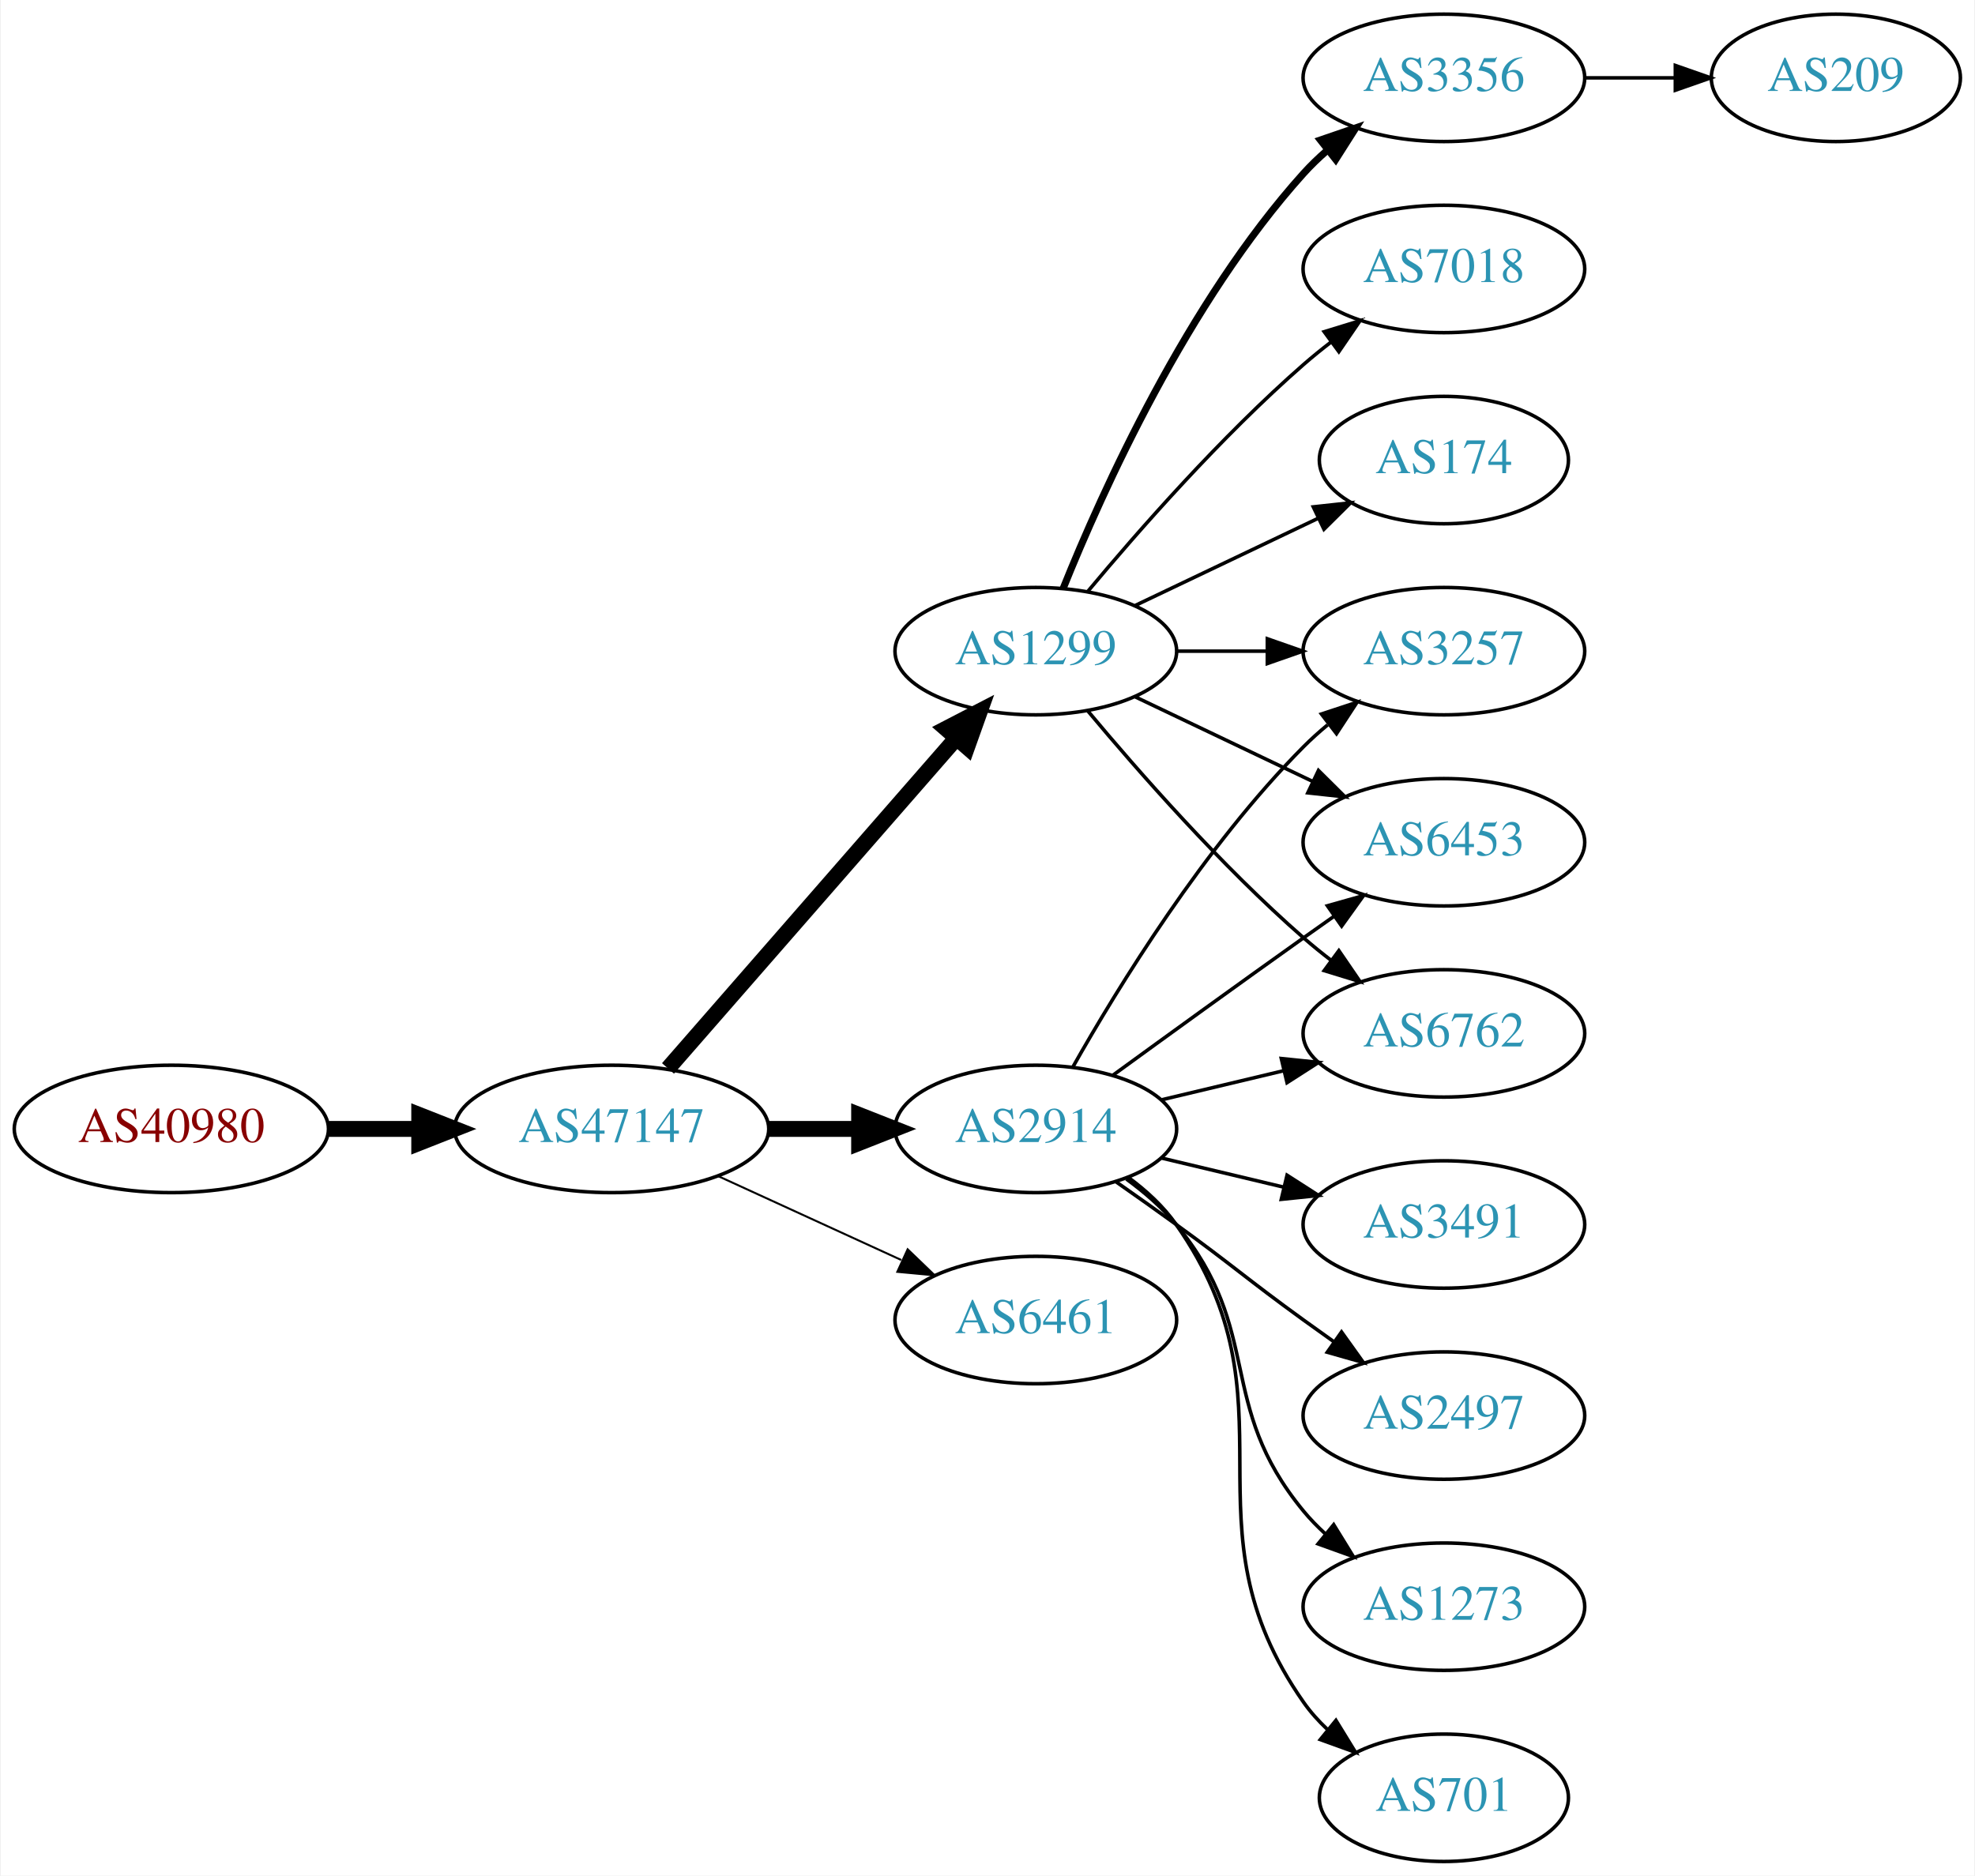
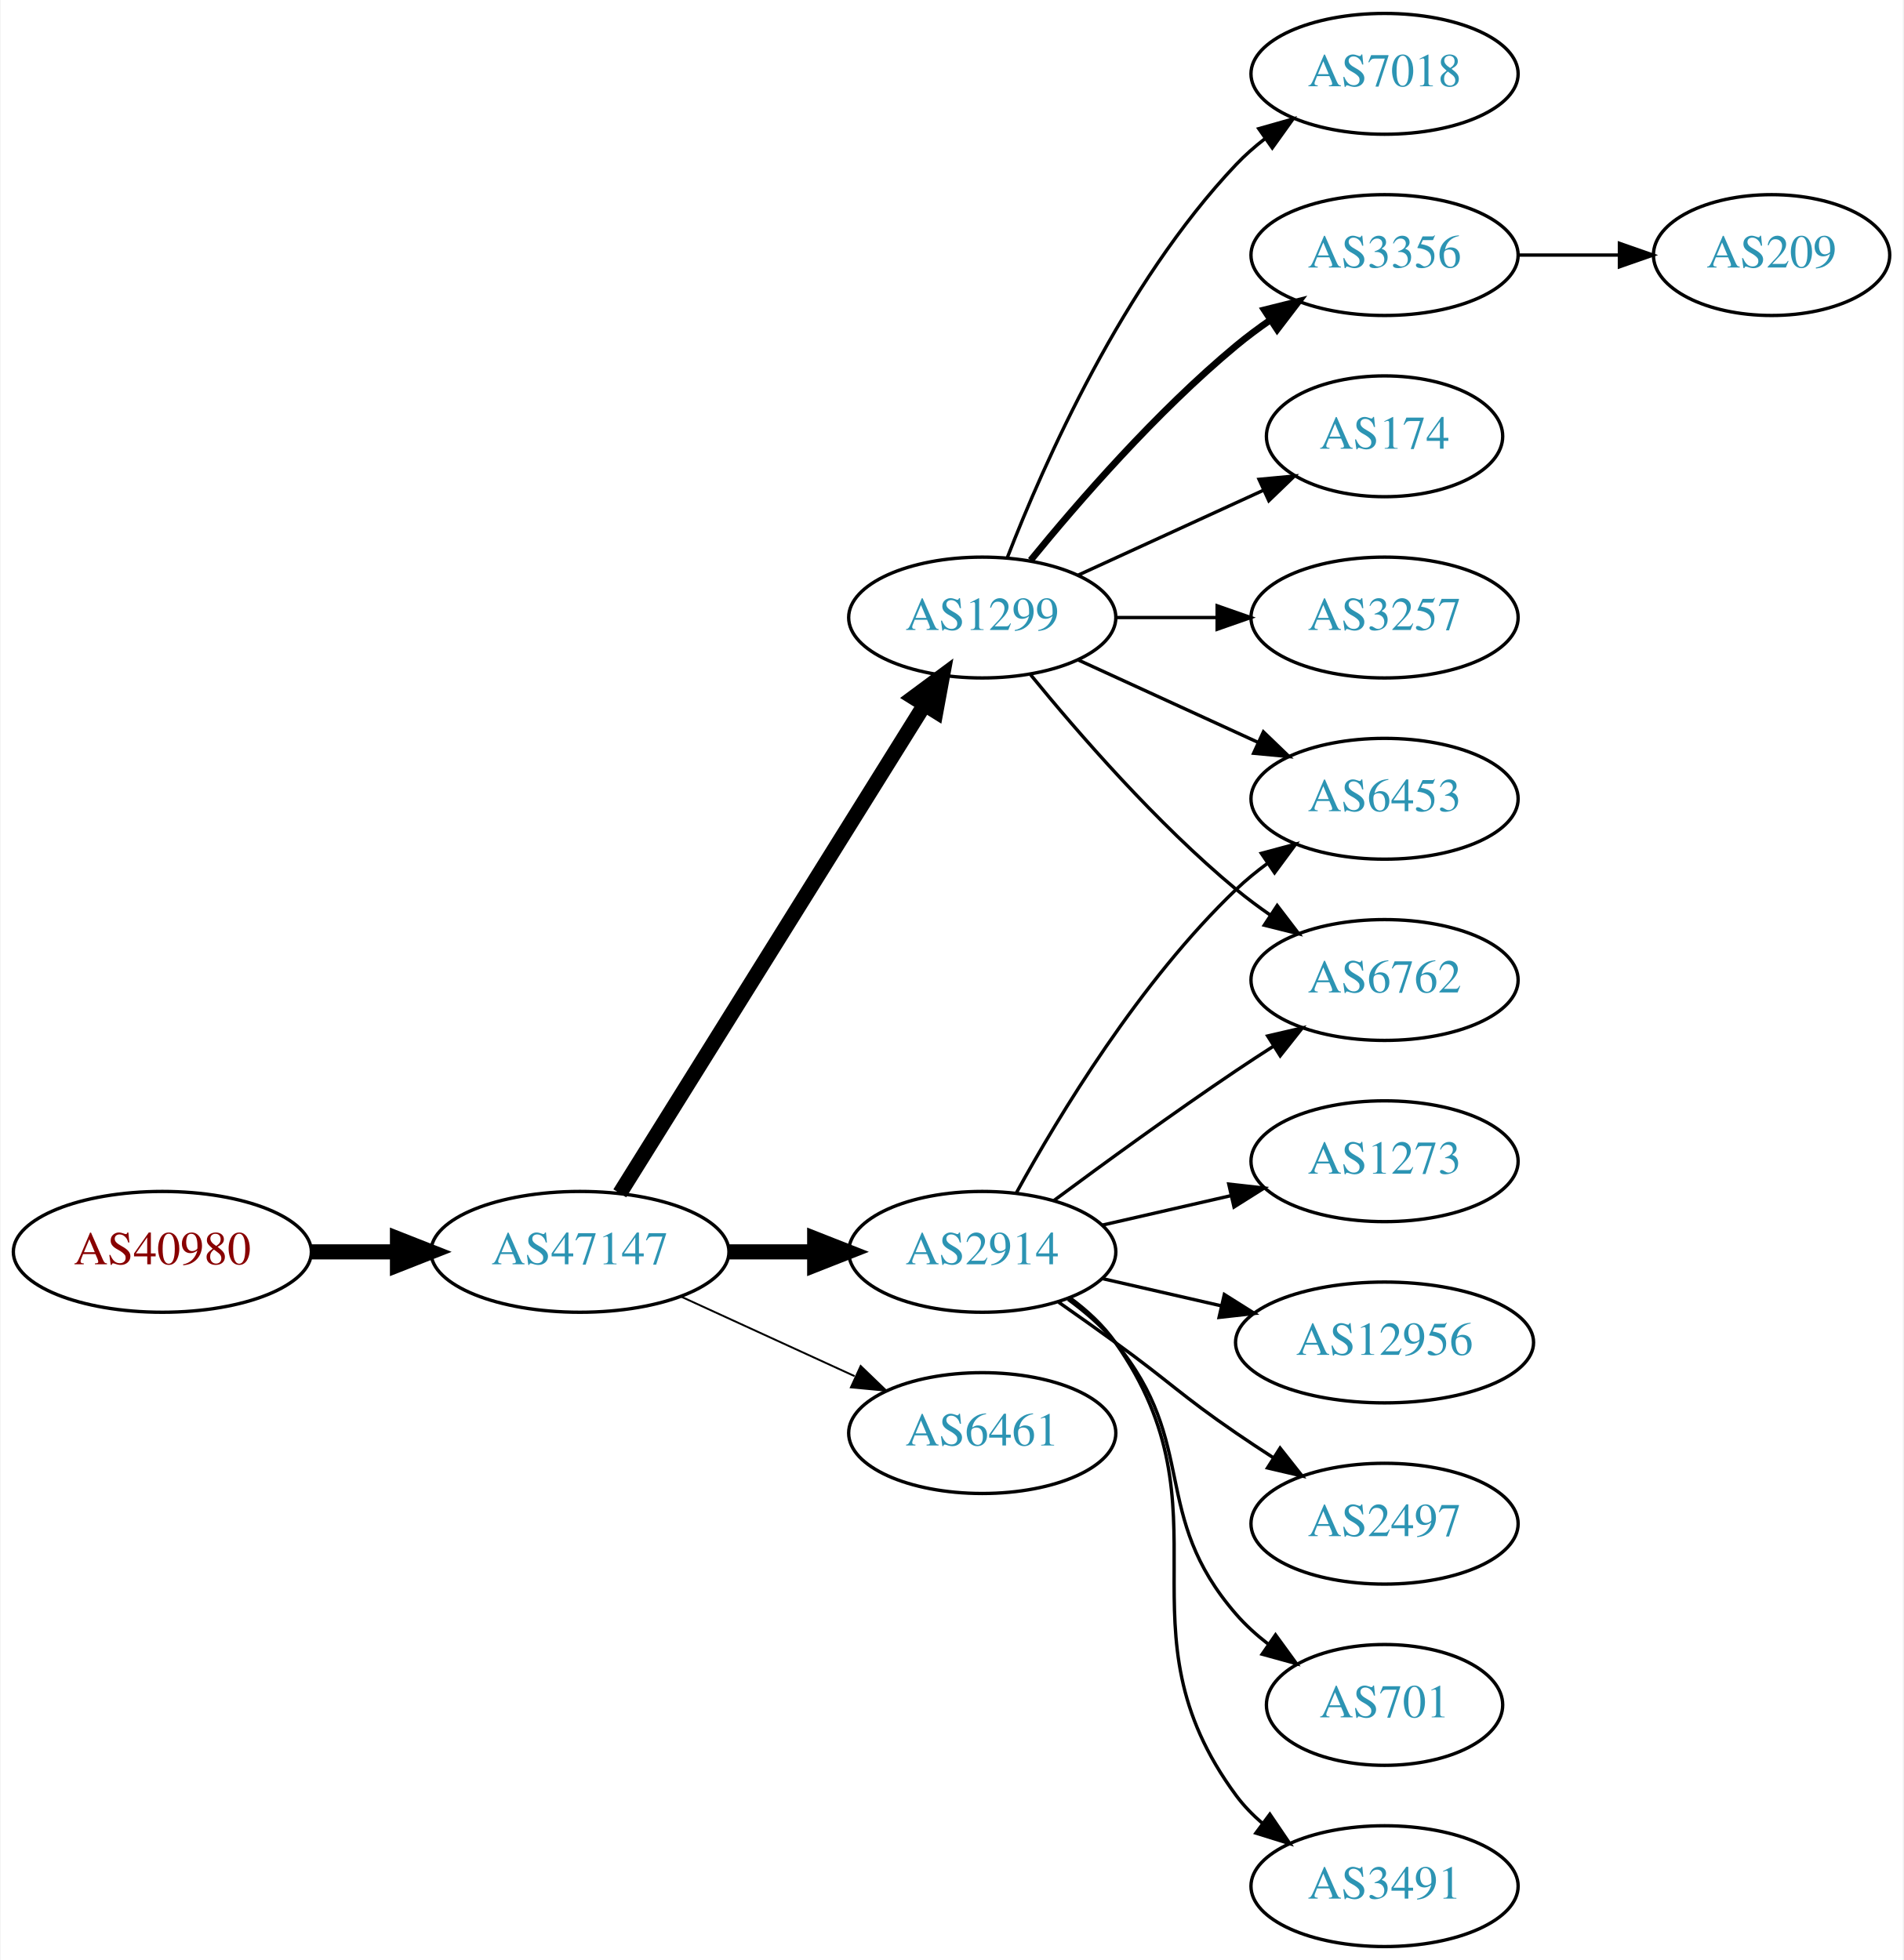
- <svg xmlns="http://www.w3.org/2000/svg" xmlns:xlink="http://www.w3.org/1999/xlink" width="558pt" height="530pt" viewBox="0.00 0.00 557.56 530.00">
-   <g id="graph0" class="graph" transform="scale(1 1) rotate(0) translate(4 526)">
-     <polygon fill="white" stroke="none" points="-4,4 -4,-526 553.564,-526 553.564,4 -4,4" />
+ <svg xmlns="http://www.w3.org/2000/svg" xmlns:xlink="http://www.w3.org/1999/xlink" width="567pt" height="584pt" viewBox="0.00 0.00 566.66 584.00">
+   <g id="graph0" class="graph" transform="scale(1 1) rotate(0) translate(4 580)">
+     <polygon fill="white" stroke="none" points="-4,4 -4,-580 562.663,-580 562.663,4 -4,4" />
    <g id="node1" class="node">
      <g id="a_node1">
        <a xlink:href="/asn/40980" xlink:title="AS40980 ~ powered by ANX [AT]">
          <ellipse fill="#ffffff" stroke="black" cx="44.196" cy="-207" rx="44.393" ry="18" />
          <text text-anchor="middle" x="44.196" y="-203.3" font-family="Times,serif" font-size="14.00" fill="#880000">AS40980</text>
        </a>
      </g>
    </g>
    <g id="node2" class="node">
      <g id="a_node2">
        <a xlink:href="/asn/47147" xlink:title="AS47147 ~ ANEXIA Internetdienstleistungs GmbH [AT]">
          <ellipse fill="#ffffff" stroke="black" cx="168.588" cy="-207" rx="44.393" ry="18" />
          <text text-anchor="middle" x="168.588" y="-203.3" font-family="Times,serif" font-size="14.00" fill="#2c94b3">AS47147</text>
        </a>
      </g>
    </g>
    <g id="edge1" class="edge">
      <path fill="none" stroke="black" stroke-width="4.5" d="M88.692,-207C96.898,-207 105.569,-207 114.041,-207" />
      <polygon fill="black" stroke="black" stroke-width="4.5" points="114.233,-210.938 124.233,-207 114.233,-203.063 114.233,-210.938" />
    </g>
    <g id="node3" class="node">
      <g id="a_node3">
-         <a xlink:href="/asn/1299" xlink:title="AS1299 ~ Telia Carrier [EU]">
-           <ellipse fill="#ffffff" stroke="black" cx="288.431" cy="-342" rx="39.794" ry="18" />
-           <text text-anchor="middle" x="288.431" y="-338.3" font-family="Times,serif" font-size="14.00" fill="#2c94b3">AS1299</text>
-         </a>
-       </g>
-     </g>
-     <g id="edge2" class="edge">
-       <path fill="none" stroke="black" stroke-width="4.5" d="M184.513,-224.098C205.056,-247.631 242.175,-290.155 265.771,-317.187" />
-       <polygon fill="black" stroke="black" stroke-width="4.5" points="263.085,-320.097 272.627,-325.041 269.017,-314.918 263.085,-320.097" />
-     </g>
-     <g id="node4" class="node">
-       <g id="a_node4">
        <a xlink:href="/asn/2914" xlink:title="AS2914 ~ NTT America, Inc. [US]">
          <ellipse fill="#ffffff" stroke="black" cx="288.431" cy="-207" rx="39.794" ry="18" />
          <text text-anchor="middle" x="288.431" y="-203.3" font-family="Times,serif" font-size="14.00" fill="#2c94b3">AS2914</text>
        </a>
      </g>
    </g>
-     <g id="edge3" class="edge">
+     <g id="edge2" class="edge">
      <path fill="none" stroke="black" stroke-width="4.5" d="M212.799,-207C221.112,-207 229.875,-207 238.357,-207" />
      <polygon fill="black" stroke="black" stroke-width="4.5" points="238.516,-210.938 248.516,-207 238.516,-203.063 238.516,-210.938" />
+     </g>
+     <g id="node4" class="node">
+       <g id="a_node4">
+         <a xlink:href="/asn/1299" xlink:title="AS1299 ~ Telia Carrier [EU]">
+           <ellipse fill="#ffffff" stroke="black" cx="288.431" cy="-396" rx="39.794" ry="18" />
+           <text text-anchor="middle" x="288.431" y="-392.3" font-family="Times,serif" font-size="14.00" fill="#2c94b3">AS1299</text>
+         </a>
+       </g>
+     </g>
+     <g id="edge3" class="edge">
+       <path fill="none" stroke="black" stroke-width="4.5" d="M180.463,-224.442C201.247,-257.775 246.707,-330.686 271.136,-369.866" />
+       <polygon fill="black" stroke="black" stroke-width="4.5" points="267.95,-372.198 276.582,-378.6 274.632,-368.031 267.95,-372.198" />
    </g>
    <g id="node5" class="node">
      <g id="a_node5">
        <a xlink:href="/asn/6461" xlink:title="AS6461 ~ Zayo Bandwidth [US]">
          <ellipse fill="#ffffff" stroke="black" cx="288.431" cy="-153" rx="39.794" ry="18" />
          <text text-anchor="middle" x="288.431" y="-149.3" font-family="Times,serif" font-size="14.00" fill="#2c94b3">AS6461</text>
        </a>
      </g>
    </g>
    <g id="edge4" class="edge">
      <path fill="none" stroke="black" stroke-width="0.562" d="M198.718,-193.652C214.329,-186.498 233.727,-177.609 250.399,-169.97" />
      <polygon fill="black" stroke="black" stroke-width="0.562" points="252.218,-172.986 259.851,-165.638 249.302,-166.622 252.218,-172.986" />
    </g>
+     <g id="node8" class="node">
+       <g id="a_node8">
+         <a xlink:href="/asn/6762" xlink:title="AS6762 ~ TELECOM ITALIA SPARKLE S.p.A. [IT]">
+           <ellipse fill="#ffffff" stroke="black" cx="408.273" cy="-288" rx="39.794" ry="18" />
+           <text text-anchor="middle" x="408.273" y="-284.3" font-family="Times,serif" font-size="14.00" fill="#2c94b3">AS6762</text>
+         </a>
+       </g>
+     </g>
+     <g id="edge17" class="edge">
+       <path fill="none" stroke="black" d="M309.761,-222.277C324.623,-233.304 345.368,-248.407 364.077,-261 367.626,-263.389 371.377,-265.839 375.125,-268.242" />
+       <polygon fill="black" stroke="black" points="373.451,-271.325 383.774,-273.712 377.193,-265.409 373.451,-271.325" />
+     </g>
+     <g id="node9" class="node">
+       <g id="a_node9">
+         <a xlink:href="/asn/6453" xlink:title="AS6453 ~ TATA COMMUNICATIONS (AMERICA) INC [US]">
+           <ellipse fill="#ffffff" stroke="black" cx="408.273" cy="-342" rx="39.794" ry="18" />
+           <text text-anchor="middle" x="408.273" y="-338.3" font-family="Times,serif" font-size="14.00" fill="#2c94b3">AS6453</text>
+         </a>
+       </g>
+     </g>
+     <g id="edge15" class="edge">
+       <path fill="none" stroke="black" d="M298.672,-224.713C311.218,-247.561 335.394,-287.611 364.077,-315 366.946,-317.739 370.134,-320.347 373.443,-322.785" />
+       <polygon fill="black" stroke="black" points="371.567,-325.742 381.803,-328.477 375.507,-319.956 371.567,-325.742" />
+     </g>
+     <g id="node13" class="node">
+       <g id="a_node13">
+         <a xlink:href="/asn/701" xlink:title="AS701 ~ UUNET [US]">
+           <ellipse fill="#ffffff" stroke="black" cx="408.273" cy="-72" rx="35.194" ry="18" />
+           <text text-anchor="middle" x="408.273" y="-68.3" font-family="Times,serif" font-size="14.00" fill="#2c94b3">AS701</text>
+         </a>
+       </g>
+     </g>
+     <g id="edge12" class="edge">
+       <path fill="none" stroke="black" d="M314.012,-192.844C319.106,-189.128 324.12,-184.799 328.077,-180 353.142,-149.606 338.243,-128.742 364.077,-99 366.883,-95.77 370.17,-92.797 373.658,-90.098" />
+       <polygon fill="black" stroke="black" points="375.792,-92.878 382.025,-84.31 371.81,-87.121 375.792,-92.878" />
+     </g>
+     <g id="node14" class="node">
+       <g id="a_node14">
+         <a xlink:href="/asn/3491" xlink:title="AS3491 ~ PCCW Global, Inc. [US]">
+           <ellipse fill="#ffffff" stroke="black" cx="408.273" cy="-18" rx="39.794" ry="18" />
+           <text text-anchor="middle" x="408.273" y="-14.3" font-family="Times,serif" font-size="14.00" fill="#2c94b3">AS3491</text>
+         </a>
+       </g>
+     </g>
+     <g id="edge13" class="edge">
+       <path fill="none" stroke="black" d="M314.59,-193.284C319.654,-189.545 324.51,-185.096 328.077,-180 363.691,-129.131 327.174,-94.941 364.077,-45 366.311,-41.977 368.994,-39.214 371.914,-36.707" />
+       <polygon fill="black" stroke="black" points="374.109,-39.437 380.058,-30.669 369.94,-33.814 374.109,-39.437" />
+     </g>
+     <g id="node15" class="node">
+       <g id="a_node15">
+         <a xlink:href="/asn/1273" xlink:title="AS1273 ~ Vodafone Group PLC [EU]">
+           <ellipse fill="#ffffff" stroke="black" cx="408.273" cy="-234" rx="39.794" ry="18" />
+           <text text-anchor="middle" x="408.273" y="-230.3" font-family="Times,serif" font-size="14.00" fill="#2c94b3">AS1273</text>
+         </a>
+       </g>
+     </g>
+     <g id="edge14" class="edge">
+       <path fill="none" stroke="black" d="M324.15,-214.955C336.15,-217.704 349.771,-220.825 362.463,-223.733" />
+       <polygon fill="black" stroke="black" points="361.866,-227.187 372.395,-226.009 363.429,-220.364 361.866,-227.187" />
+     </g>
+     <g id="node16" class="node">
+       <g id="a_node16">
+         <a xlink:href="/asn/12956" xlink:title="AS12956 ~ TELXIUS [ES]">
+           <ellipse fill="#ffffff" stroke="black" cx="408.273" cy="-180" rx="44.393" ry="18" />
+           <text text-anchor="middle" x="408.273" y="-176.3" font-family="Times,serif" font-size="14.00" fill="#2c94b3">AS12956</text>
+         </a>
+       </g>
+     </g>
+     <g id="edge16" class="edge">
+       <path fill="none" stroke="black" d="M324.15,-199.045C335.289,-196.493 347.824,-193.621 359.717,-190.896" />
+       <polygon fill="black" stroke="black" points="360.545,-194.297 369.511,-188.652 358.982,-187.474 360.545,-194.297" />
+     </g>
+     <g id="node17" class="node">
+       <g id="a_node17">
+         <a xlink:href="/asn/2497" xlink:title="AS2497 ~ Internet Initiative Japan Inc. [JP]">
+           <ellipse fill="#ffffff" stroke="black" cx="408.273" cy="-126" rx="39.794" ry="18" />
+           <text text-anchor="middle" x="408.273" y="-122.3" font-family="Times,serif" font-size="14.00" fill="#2c94b3">AS2497</text>
+         </a>
+       </g>
+     </g>
+     <g id="edge18" class="edge">
+       <path fill="none" stroke="black" d="M311.188,-191.991C316.722,-188.121 322.641,-183.936 328.077,-180 344.277,-168.271 347.583,-164.311 364.077,-153 367.606,-150.581 371.343,-148.111 375.084,-145.698" />
+       <polygon fill="black" stroke="black" points="377.156,-148.528 383.725,-140.216 373.406,-142.618 377.156,-148.528" />
+     </g>
    <g id="node6" class="node">
      <g id="a_node6">
        <a xlink:href="/asn/3356" xlink:title="AS3356 ~ Level 3 Parent, LLC [US]">
-           <ellipse fill="#ffffff" stroke="black" cx="403.724" cy="-504" rx="39.794" ry="18" />
-           <text text-anchor="middle" x="403.724" y="-500.3" font-family="Times,serif" font-size="14.00" fill="#2c94b3">AS3356</text>
+           <ellipse fill="#ffffff" stroke="black" cx="408.273" cy="-504" rx="39.794" ry="18" />
+           <text text-anchor="middle" x="408.273" y="-500.3" font-family="Times,serif" font-size="14.00" fill="#2c94b3">AS3356</text>
        </a>
      </g>
    </g>
    <g id="edge5" class="edge">
-       <path fill="none" stroke="black" stroke-width="2" d="M296.179,-359.787C307.23,-387.243 331.283,-440.578 364.077,-477 366.08,-479.224 368.298,-481.363 370.631,-483.397" />
-       <polygon fill="black" stroke="black" stroke-width="2" points="368.829,-486.433 378.85,-489.873 373.161,-480.935 368.829,-486.433" />
+       <path fill="none" stroke="black" stroke-width="2" d="M302.85,-413.065C316.964,-430.375 340.379,-457.345 364.077,-477 367.294,-479.668 370.794,-482.27 374.365,-484.741" />
+       <polygon fill="black" stroke="black" stroke-width="2" points="372.442,-487.666 382.721,-490.236 376.288,-481.817 372.442,-487.666" />
    </g>
    <g id="node7" class="node">
      <g id="a_node7">
-         <a xlink:href="/asn/3257" xlink:title="AS3257 ~ GTT [DE]">
-           <ellipse fill="#ffffff" stroke="black" cx="403.724" cy="-342" rx="39.794" ry="18" />
-           <text text-anchor="middle" x="403.724" y="-338.3" font-family="Times,serif" font-size="14.00" fill="#2c94b3">AS3257</text>
+         <a xlink:href="/asn/174" xlink:title="AS174 ~ Cogent Communications [US]">
+           <ellipse fill="#ffffff" stroke="black" cx="408.273" cy="-450" rx="35.194" ry="18" />
+           <text text-anchor="middle" x="408.273" y="-446.3" font-family="Times,serif" font-size="14.00" fill="#2c94b3">AS174</text>
        </a>
      </g>
    </g>
    <g id="edge6" class="edge">
-       <path fill="none" stroke="black" d="M328.103,-342C336.306,-342 345.07,-342 353.602,-342" />
-       <polygon fill="black" stroke="black" points="353.841,-345.5 363.841,-342 353.841,-338.5 353.841,-345.5" />
-     </g>
-     <g id="node8" class="node">
-       <g id="a_node8">
-         <a xlink:href="/asn/6453" xlink:title="AS6453 ~ TATA COMMUNICATIONS (AMERICA) INC [US]">
-           <ellipse fill="#ffffff" stroke="black" cx="403.724" cy="-288" rx="39.794" ry="18" />
-           <text text-anchor="middle" x="403.724" y="-284.3" font-family="Times,serif" font-size="14.00" fill="#2c94b3">AS6453</text>
-         </a>
-       </g>
+       <path fill="none" stroke="black" d="M317.06,-408.661C333.476,-416.183 354.457,-425.798 372.054,-433.861" />
+       <polygon fill="black" stroke="black" points="370.883,-437.174 381.432,-438.158 373.799,-430.811 370.883,-437.174" />
    </g>
    <g id="edge7" class="edge">
-       <path fill="none" stroke="black" d="M316.567,-329.066C331.561,-321.919 350.382,-312.948 366.605,-305.215" />
-       <polygon fill="black" stroke="black" points="368.288,-308.291 375.809,-300.829 365.276,-301.972 368.288,-308.291" />
-     </g>
-     <g id="node9" class="node">
-       <g id="a_node9">
-         <a xlink:href="/asn/7018" xlink:title="AS7018 ~ AT&amp;T Services, Inc. [US]">
-           <ellipse fill="#ffffff" stroke="black" cx="403.724" cy="-450" rx="39.794" ry="18" />
-           <text text-anchor="middle" x="403.724" y="-446.3" font-family="Times,serif" font-size="14.00" fill="#2c94b3">AS7018</text>
-         </a>
-       </g>
+       <path fill="none" stroke="black" d="M302.85,-378.935C316.964,-361.625 340.379,-334.655 364.077,-315 367.294,-312.332 370.794,-309.73 374.365,-307.259" />
+       <polygon fill="black" stroke="black" points="376.288,-310.183 382.721,-301.764 372.442,-304.334 376.288,-310.183" />
    </g>
    <g id="edge8" class="edge">
-       <path fill="none" stroke="black" d="M303.061,-358.817C317.343,-375.929 340.89,-402.745 364.077,-423 366.543,-425.154 369.182,-427.294 371.879,-429.372" />
-       <polygon fill="black" stroke="black" points="369.904,-432.264 380.033,-435.37 374.052,-426.625 369.904,-432.264" />
+       <path fill="none" stroke="black" d="M317.06,-383.339C333.017,-376.027 353.287,-366.739 370.57,-358.819" />
+       <polygon fill="black" stroke="black" points="372.185,-361.929 379.818,-354.581 369.269,-355.565 372.185,-361.929" />
    </g>
    <g id="node10" class="node">
      <g id="a_node10">
-         <a xlink:href="/asn/174" xlink:title="AS174 ~ Cogent Communications [US]">
-           <ellipse fill="#ffffff" stroke="black" cx="403.724" cy="-396" rx="35.194" ry="18" />
-           <text text-anchor="middle" x="403.724" y="-392.3" font-family="Times,serif" font-size="14.00" fill="#2c94b3">AS174</text>
+         <a xlink:href="/asn/3257" xlink:title="AS3257 ~ GTT [DE]">
+           <ellipse fill="#ffffff" stroke="black" cx="408.273" cy="-396" rx="39.794" ry="18" />
+           <text text-anchor="middle" x="408.273" y="-392.3" font-family="Times,serif" font-size="14.00" fill="#2c94b3">AS3257</text>
        </a>
      </g>
    </g>
    <g id="edge9" class="edge">
-       <path fill="none" stroke="black" d="M316.567,-354.934C331.999,-362.29 351.485,-371.577 368.02,-379.459" />
-       <polygon fill="black" stroke="black" points="366.828,-382.768 377.361,-383.911 369.84,-376.449 366.828,-382.768" />
+       <path fill="none" stroke="black" d="M328.343,-396C337.897,-396 348.246,-396 358.209,-396" />
+       <polygon fill="black" stroke="black" points="358.402,-399.5 368.402,-396 358.402,-392.5 358.402,-399.5" />
    </g>
    <g id="node11" class="node">
      <g id="a_node11">
-         <a xlink:href="/asn/6762" xlink:title="AS6762 ~ TELECOM ITALIA SPARKLE S.p.A. [IT]">
-           <ellipse fill="#ffffff" stroke="black" cx="403.724" cy="-234" rx="39.794" ry="18" />
-           <text text-anchor="middle" x="403.724" y="-230.3" font-family="Times,serif" font-size="14.00" fill="#2c94b3">AS6762</text>
+         <a xlink:href="/asn/7018" xlink:title="AS7018 ~ AT&amp;T Services, Inc. [US]">
+           <ellipse fill="#ffffff" stroke="black" cx="408.273" cy="-558" rx="39.794" ry="18" />
+           <text text-anchor="middle" x="408.273" y="-554.3" font-family="Times,serif" font-size="14.00" fill="#2c94b3">AS7018</text>
        </a>
      </g>
    </g>
    <g id="edge10" class="edge">
-       <path fill="none" stroke="black" d="M303.061,-325.183C317.343,-308.071 340.89,-281.255 364.077,-261 366.543,-258.846 369.182,-256.706 371.879,-254.628" />
-       <polygon fill="black" stroke="black" points="374.052,-257.375 380.033,-248.63 369.904,-251.736 374.052,-257.375" />
-     </g>
-     <g id="edge16" class="edge">
-       <path fill="none" stroke="black" d="M298.891,-224.49C311.672,-247.096 336.105,-286.886 364.077,-315 366.188,-317.121 368.484,-319.188 370.87,-321.171" />
-       <polygon fill="black" stroke="black" points="369.122,-324.242 379.185,-327.556 373.385,-318.69 369.122,-324.242" />
-     </g>
-     <g id="edge12" class="edge">
-       <path fill="none" stroke="black" d="M310.279,-222.222C325.213,-233.091 345.827,-248.025 364.077,-261 366.898,-263.005 369.841,-265.085 372.789,-267.159" />
-       <polygon fill="black" stroke="black" points="370.816,-270.05 381.013,-272.926 374.835,-264.319 370.816,-270.05" />
-     </g>
-     <g id="edge13" class="edge">
-       <path fill="none" stroke="black" d="M324.038,-215.248C334.909,-217.838 347.064,-220.735 358.506,-223.462" />
-       <polygon fill="black" stroke="black" points="357.789,-226.889 368.328,-225.803 359.412,-220.08 357.789,-226.889" />
+       <path fill="none" stroke="black" d="M295.954,-413.994C306.704,-441.728 330.362,-495.429 364.077,-531 366.663,-533.728 369.581,-536.294 372.649,-538.677" />
+       <polygon fill="black" stroke="black" points="370.803,-541.658 380.997,-544.543 374.827,-535.93 370.803,-541.658" />
    </g>
    <g id="node12" class="node">
      <g id="a_node12">
-         <a xlink:href="/asn/1273" xlink:title="AS1273 ~ Vodafone Group PLC [EU]">
-           <ellipse fill="#ffffff" stroke="black" cx="403.724" cy="-72" rx="39.794" ry="18" />
-           <text text-anchor="middle" x="403.724" y="-68.3" font-family="Times,serif" font-size="14.00" fill="#2c94b3">AS1273</text>
+         <a xlink:href="/asn/209" xlink:title="AS209 ~ CenturyLink Communications, LLC [US]">
+           <ellipse fill="#ffffff" stroke="black" cx="523.566" cy="-504" rx="35.194" ry="18" />
+           <text text-anchor="middle" x="523.566" y="-500.3" font-family="Times,serif" font-size="14.00" fill="#2c94b3">AS209</text>
        </a>
      </g>
    </g>
    <g id="edge11" class="edge">
-       <path fill="none" stroke="black" d="M314.012,-192.844C319.106,-189.128 324.12,-184.799 328.077,-180 353.142,-149.606 339.013,-129.394 364.077,-99 365.932,-96.751 368.02,-94.604 370.238,-92.576" />
-       <polygon fill="black" stroke="black" points="372.587,-95.177 378.143,-86.156 368.174,-89.744 372.587,-95.177" />
-     </g>
-     <g id="node13" class="node">
-       <g id="a_node13">
-         <a xlink:href="/asn/701" xlink:title="AS701 ~ UUNET [US]">
-           <ellipse fill="#ffffff" stroke="black" cx="403.724" cy="-18" rx="35.194" ry="18" />
-           <text text-anchor="middle" x="403.724" y="-14.3" font-family="Times,serif" font-size="14.00" fill="#2c94b3">AS701</text>
-         </a>
-       </g>
-     </g>
-     <g id="edge14" class="edge">
-       <path fill="none" stroke="black" d="M314.59,-193.284C319.654,-189.545 324.51,-185.096 328.077,-180 363.691,-129.131 328.464,-95.869 364.077,-45 366.002,-42.251 368.301,-39.69 370.806,-37.327" />
-       <polygon fill="black" stroke="black" points="373.223,-39.873 378.767,-30.844 368.803,-34.445 373.223,-39.873" />
-     </g>
-     <g id="node14" class="node">
-       <g id="a_node14">
-         <a xlink:href="/asn/3491" xlink:title="AS3491 ~ PCCW Global, Inc. [US]">
-           <ellipse fill="#ffffff" stroke="black" cx="403.724" cy="-180" rx="39.794" ry="18" />
-           <text text-anchor="middle" x="403.724" y="-176.3" font-family="Times,serif" font-size="14.00" fill="#2c94b3">AS3491</text>
-         </a>
-       </g>
-     </g>
-     <g id="edge15" class="edge">
-       <path fill="none" stroke="black" d="M324.038,-198.752C334.909,-196.162 347.064,-193.265 358.506,-190.538" />
-       <polygon fill="black" stroke="black" points="359.412,-193.92 368.328,-188.197 357.789,-187.111 359.412,-193.92" />
-     </g>
-     <g id="node15" class="node">
-       <g id="a_node15">
-         <a xlink:href="/asn/2497" xlink:title="AS2497 ~ Internet Initiative Japan Inc. [JP]">
-           <ellipse fill="#ffffff" stroke="black" cx="403.724" cy="-126" rx="39.794" ry="18" />
-           <text text-anchor="middle" x="403.724" y="-122.3" font-family="Times,serif" font-size="14.00" fill="#2c94b3">AS2497</text>
-         </a>
-       </g>
-     </g>
-     <g id="edge17" class="edge">
-       <path fill="none" stroke="black" d="M311.188,-191.991C316.722,-188.121 322.641,-183.936 328.077,-180 344.277,-168.271 347.877,-164.729 364.077,-153 366.88,-150.971 369.812,-148.875 372.752,-146.79" />
-       <polygon fill="black" stroke="black" points="374.803,-149.627 380.967,-141.009 370.775,-143.903 374.803,-149.627" />
-     </g>
-     <g id="node16" class="node">
-       <g id="a_node16">
-         <a xlink:href="/asn/209" xlink:title="AS209 ~ CenturyLink Communications, LLC [US]">
-           <ellipse fill="#ffffff" stroke="black" cx="514.467" cy="-504" rx="35.194" ry="18" />
-           <text text-anchor="middle" x="514.467" y="-500.3" font-family="Times,serif" font-size="14.00" fill="#2c94b3">AS209</text>
-         </a>
-       </g>
-     </g>
-     <g id="edge18" class="edge">
-       <path fill="none" stroke="black" d="M443.675,-504C451.908,-504 460.654,-504 469.07,-504" />
-       <polygon fill="black" stroke="black" points="469.115,-507.5 479.115,-504 469.115,-500.5 469.115,-507.5" />
+       <path fill="none" stroke="black" d="M447.945,-504C457.651,-504 468.142,-504 478.105,-504" />
+       <polygon fill="black" stroke="black" points="478.241,-507.5 488.241,-504 478.241,-500.5 478.241,-507.5" />
    </g>
  </g>
</svg>
